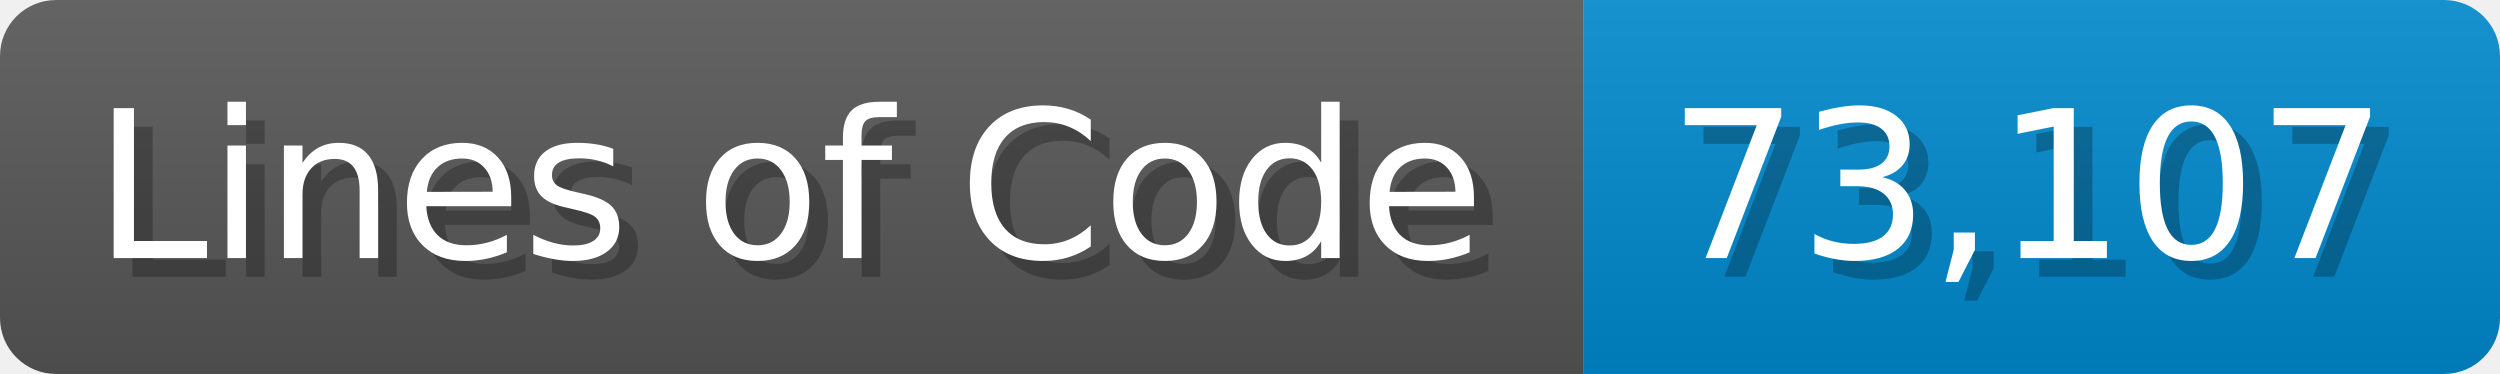
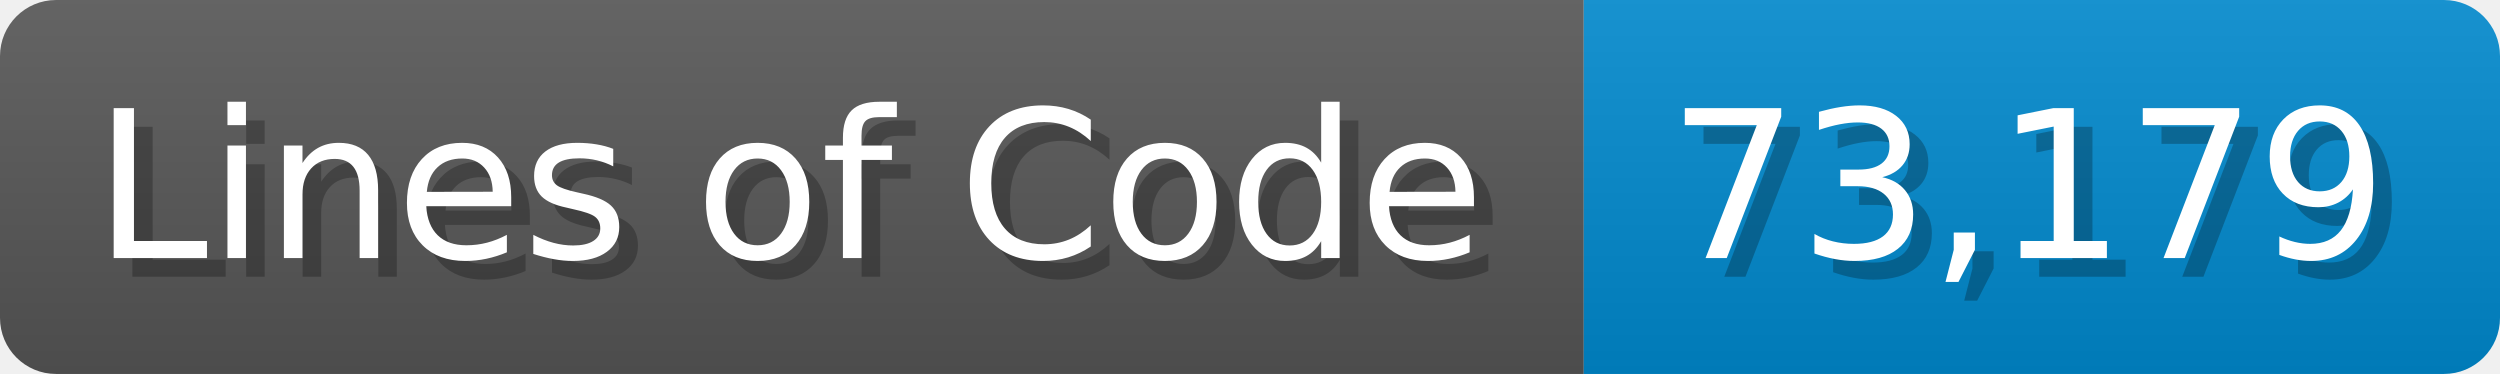
<svg xmlns="http://www.w3.org/2000/svg" width="133.7" height="20" viewBox="0 0 1337 200">
  <linearGradient id="a" x2="0" y2="100%">
    <stop offset="0" stop-opacity=".1" stop-color="#EEE" />
    <stop offset="1" stop-opacity=".1" />
  </linearGradient>
  <mask id="m">
    <rect width="1337" height="200" rx="30" fill="#FFF" />
  </mask>
  <g mask="url(#m)">
    <rect width="847" height="200" fill="#555" />
    <rect width="490" height="200" fill="#08C" x="847" />
    <rect width="1337" height="200" fill="url(#a)" />
  </g>
  <g fill="#fff" text-anchor="start" font-family="Verdana,DejaVu Sans,sans-serif" font-size="110">
    <text x="60" y="148" textLength="747" fill="#000" opacity="0.25">Lines of Code</text>
    <text x="50" y="138" textLength="747">Lines of Code</text>
-     <text x="902" y="148" textLength="390" fill="#000" opacity="0.25">73,107</text>
-     <text x="892" y="138" textLength="390">73,107</text>
+     <text x="902" y="148" textLength="390" fill="#000" opacity="0.25">73,179</text>
+     <text x="892" y="138" textLength="390">73,179</text>
  </g>
</svg>
